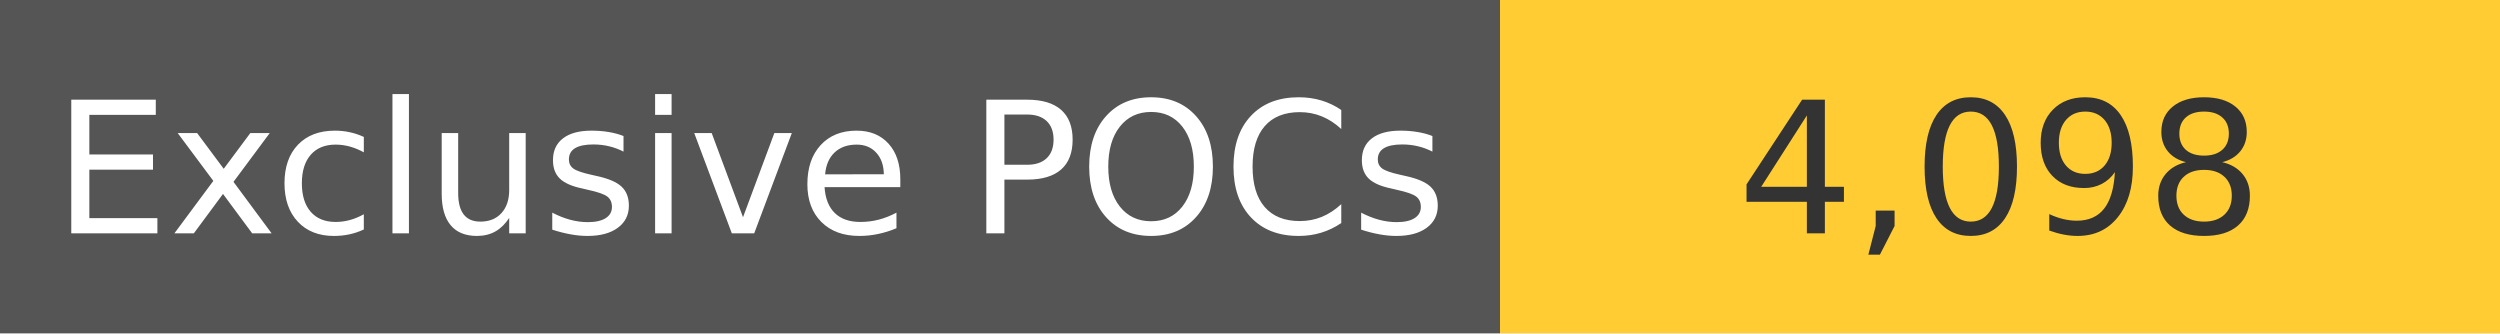
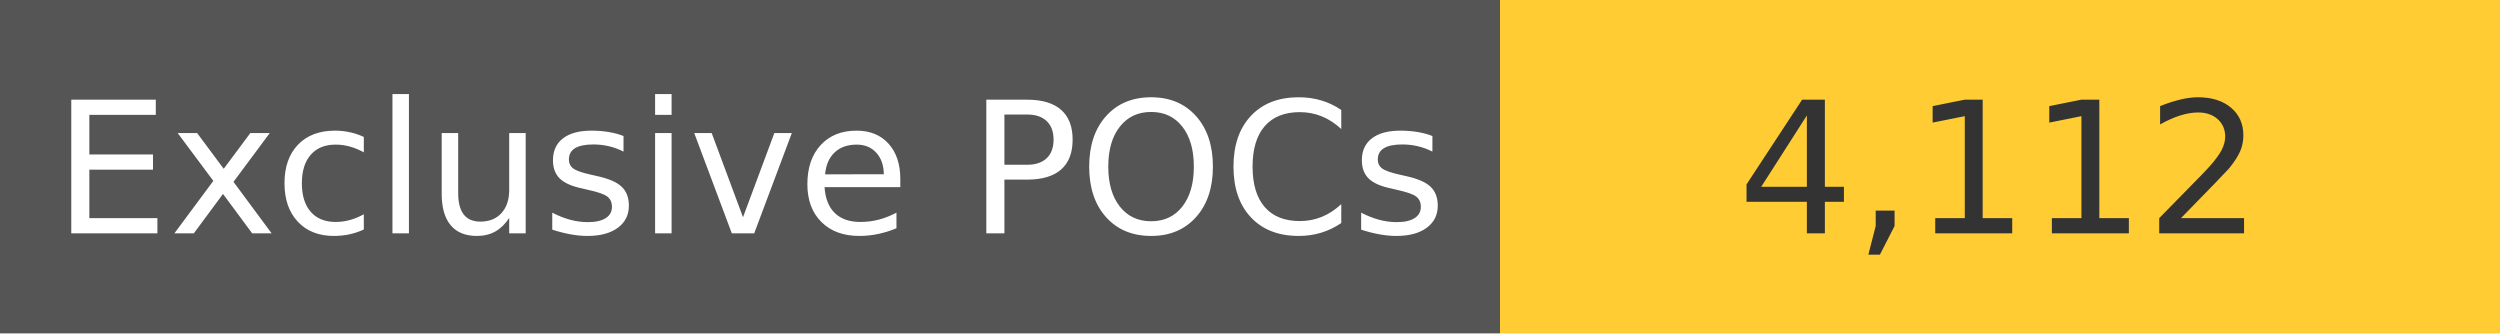
<svg xmlns="http://www.w3.org/2000/svg" width="150" height="20" role="img">
  <linearGradient id="s" x2="0" y2="100%">
    <stop offset="0" stop-color="#bbb" stop-opacity=".1" />
    <stop offset="1" stop-opacity=".1" />
  </linearGradient>
  <g>
    <rect width="90" height="20" fill="#555" />
    <rect x="90" width="267" height="20" fill="#ffcc33" />
  </g>
  <g fill="#fff" text-anchor="middle" font-family="Verdana,Geneva,DejaVu Sans,sans-serif" text-rendering="geometricPrecision" font-size="110">
    <text x="450" y="140" transform="scale(.1)" fill="#fff">
            Exclusive POCs
        </text>
    <text x="1200" y="140" transform="scale(.1)" fill="#333">
-             4,098
+             4,112
        </text>
  </g>
</svg>
